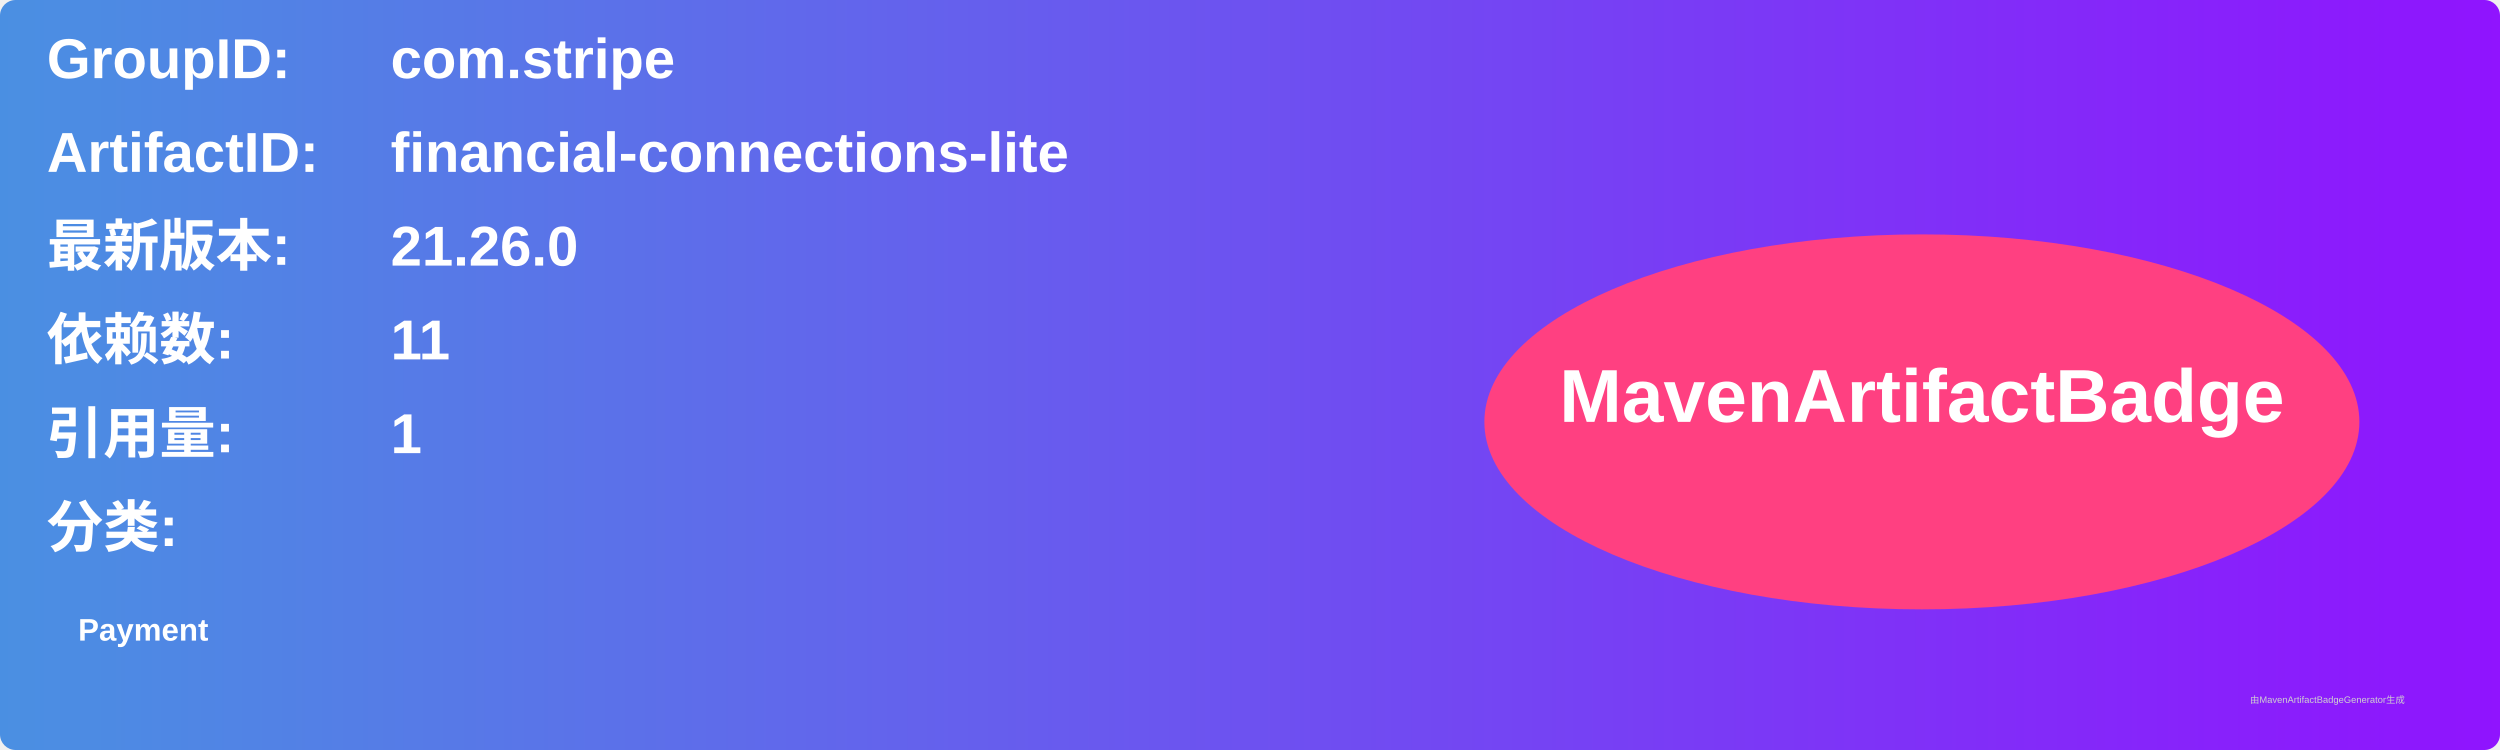
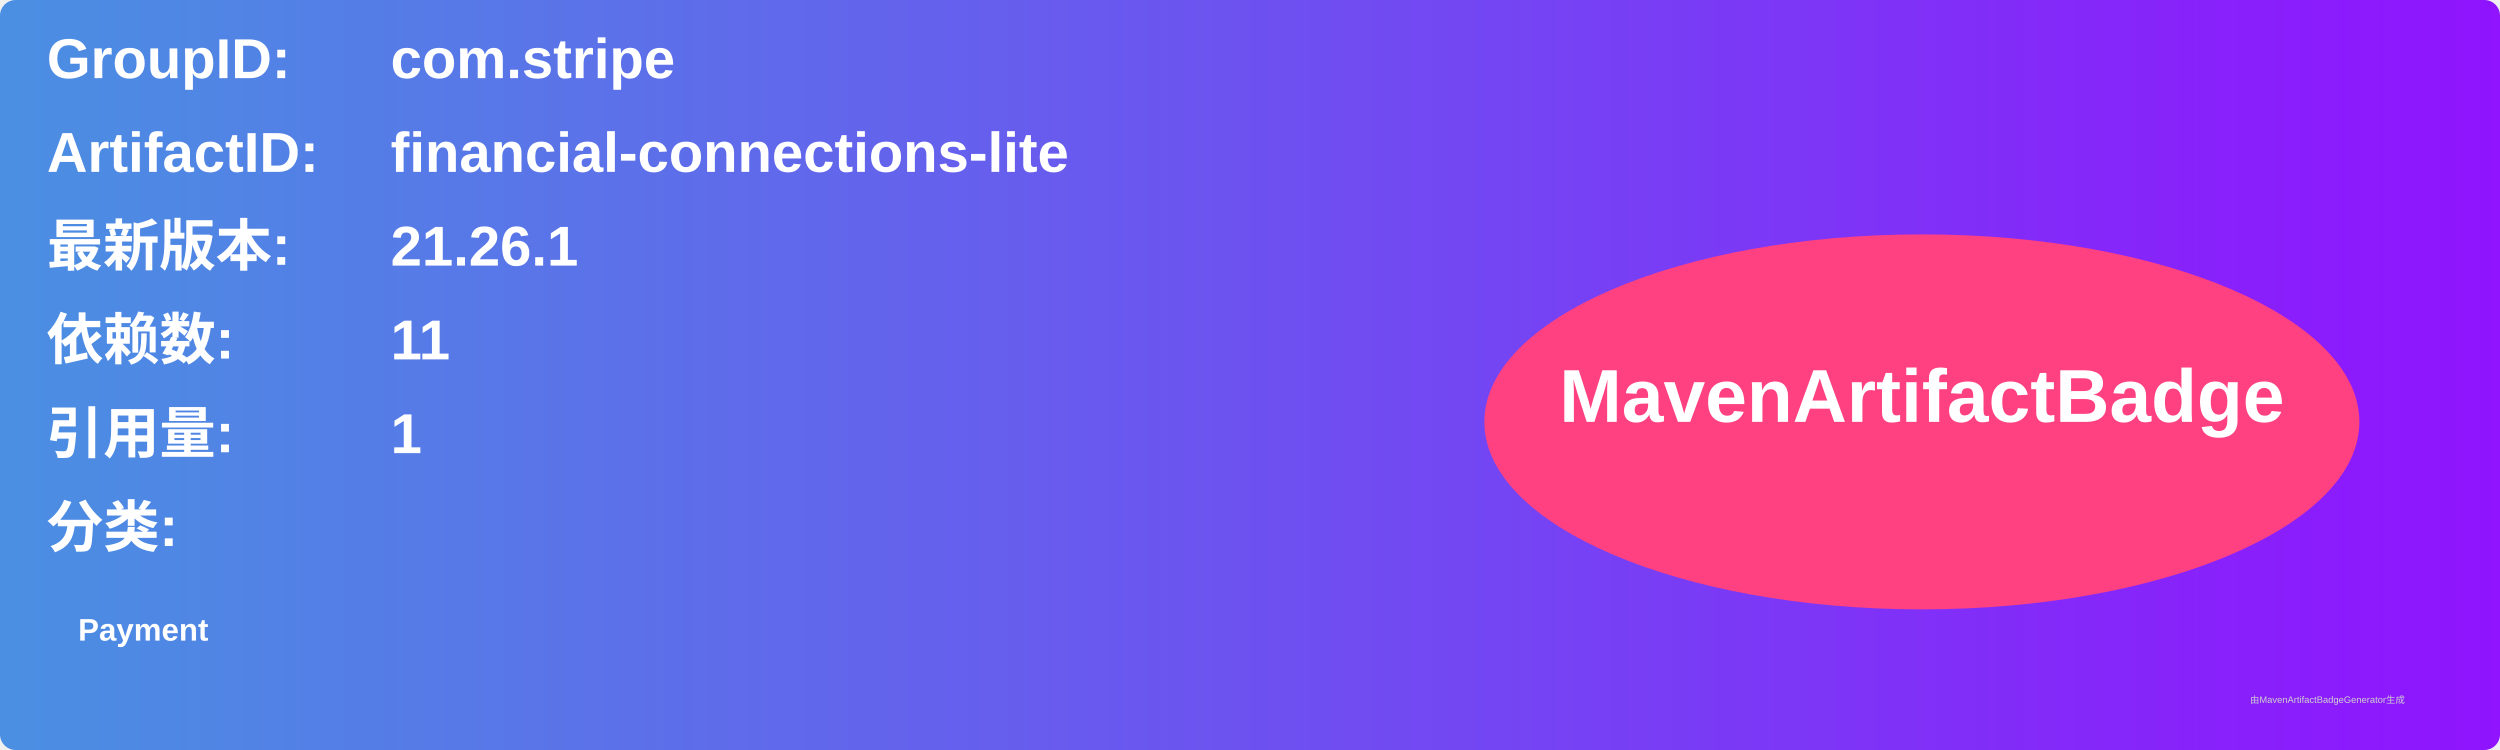
<svg xmlns="http://www.w3.org/2000/svg" width="800" height="240" viewBox="0 0 800 240">
  <linearGradient id="grad" x1="0%" y1="0%" x2="100%" y2="0%">
    <stop offset="0%" stop-color="#4a90e2" />
    <stop offset="100%" stop-color="#9013fe" />
  </linearGradient>
  <rect width="100%" height="100%" rx="5" ry="5" fill="url(#grad)" />
  <g transform="translate(15, 15)">
    <text x="0" y="10" font-family="Arial" font-size="18" fill="white" font-weight="bold" width="260">GroupID:</text>
    <text x="110" y="10" font-family="Arial" font-size="18" fill="white" font-weight="bold" width="460">com.stripe</text>
    <text x="0" y="40" font-family="Arial" font-size="18" fill="white" font-weight="bold" width="260">ArtifactID:</text>
    <text x="110" y="40" font-family="Arial" font-size="18" fill="white" font-weight="bold" width="460">financial-connections-lite</text>
    <text x="0" y="70" font-family="Arial" font-size="18" fill="white" font-weight="bold">最新版本:</text>
    <text x="110" y="70" font-family="Arial" font-size="18" fill="white" font-weight="bold">
-       <tspan font-weight="bold">21.26.0</tspan>
+       <tspan font-weight="bold">21.26.1</tspan>
    </text>
    <text x="0" y="100" font-family="Arial" font-size="18" fill="white" font-weight="bold">依赖数: </text>
    <text x="110" y="100" font-family="Arial" font-size="18" fill="white">
      <tspan font-weight="bold">11</tspan>
    </text>
    <text x="0" y="130" font-family="Arial" font-size="18" fill="white" font-weight="bold">引用量: </text>
    <text x="110" y="130" font-family="Arial" font-size="18" fill="white">
      <tspan font-weight="bold">1</tspan>
    </text>
    <text x="0" y="160" font-family="Arial" font-size="18" fill="white" font-weight="bold">分类:</text>
    <text x="10" y="190" font-family="Arial" font-size="10" fill="white">
      <tspan font-weight="bold">Payment</tspan>
    </text>
    <ellipse cx="600" cy="120" rx="140" ry="60" fill="#ff4081" />
    <text x="600" y="120" text-anchor="middle" font-family="Arial" font-size="24" fill="white" font-weight="bold">MavenArtifactBadge</text>
  </g>
  <text x="720" y="225" font-family="Arial" font-size="3" fill="#d0d0d0">由MavenArtifactBadgeGenerator生成</text>
</svg>
